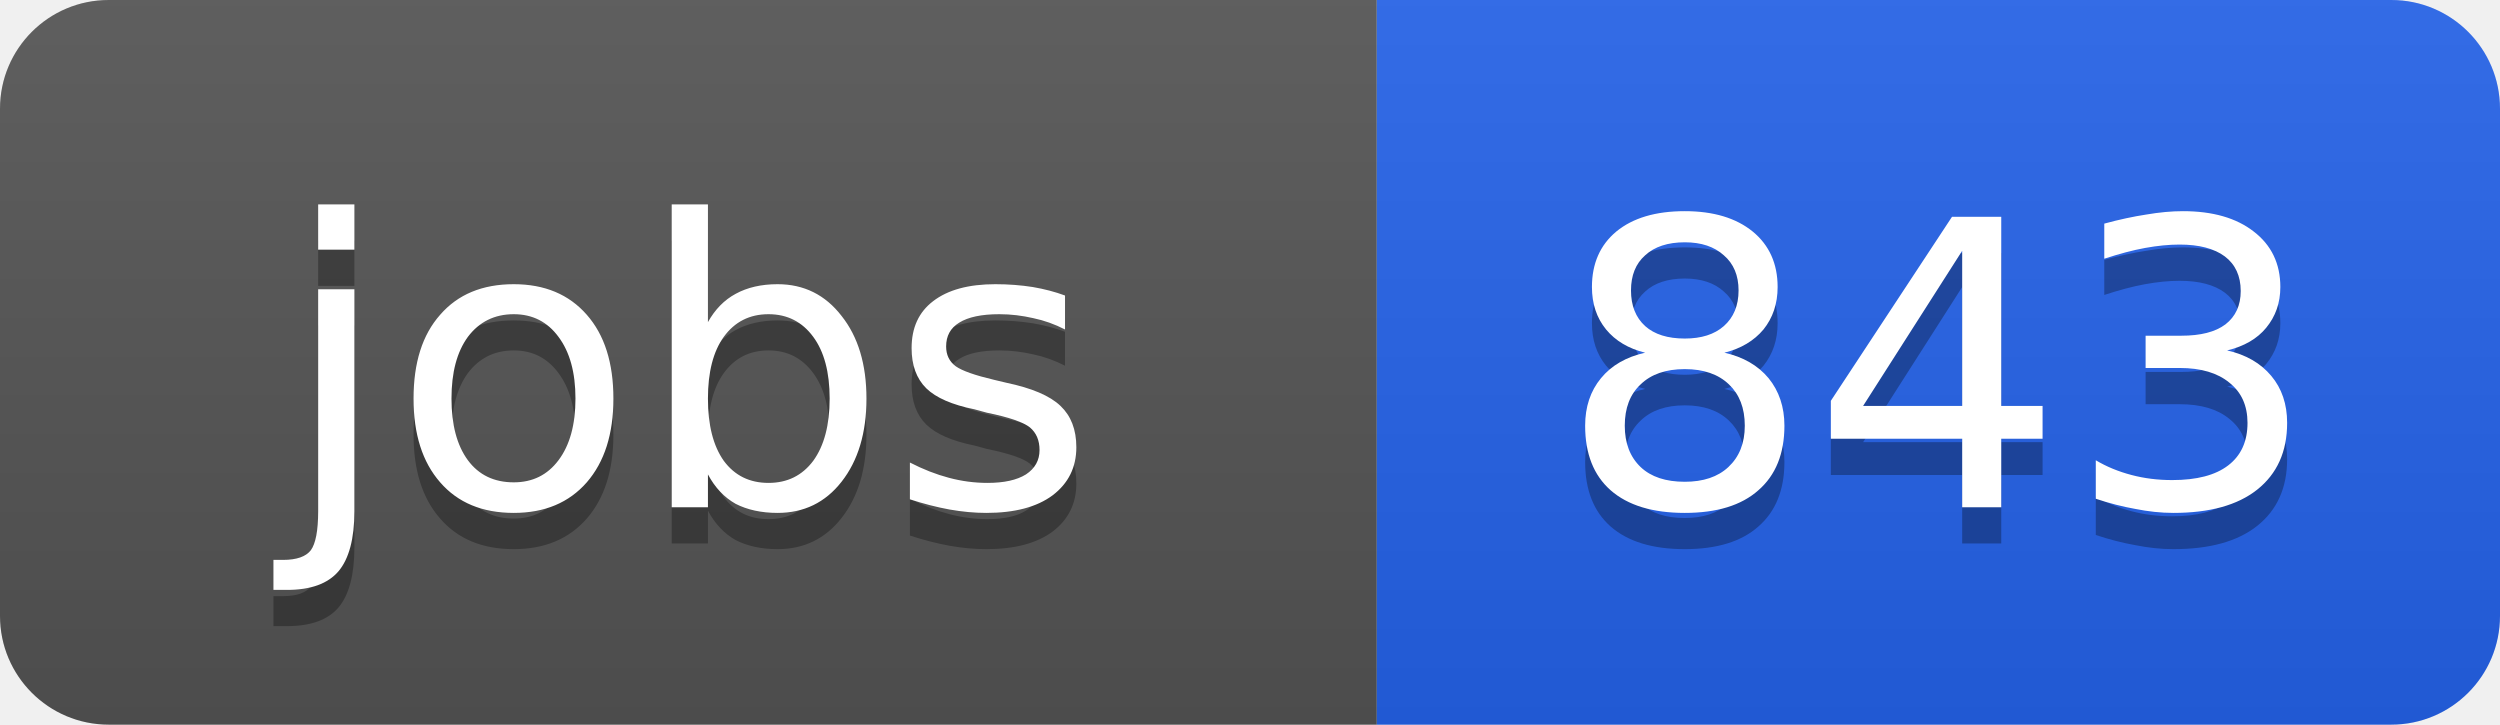
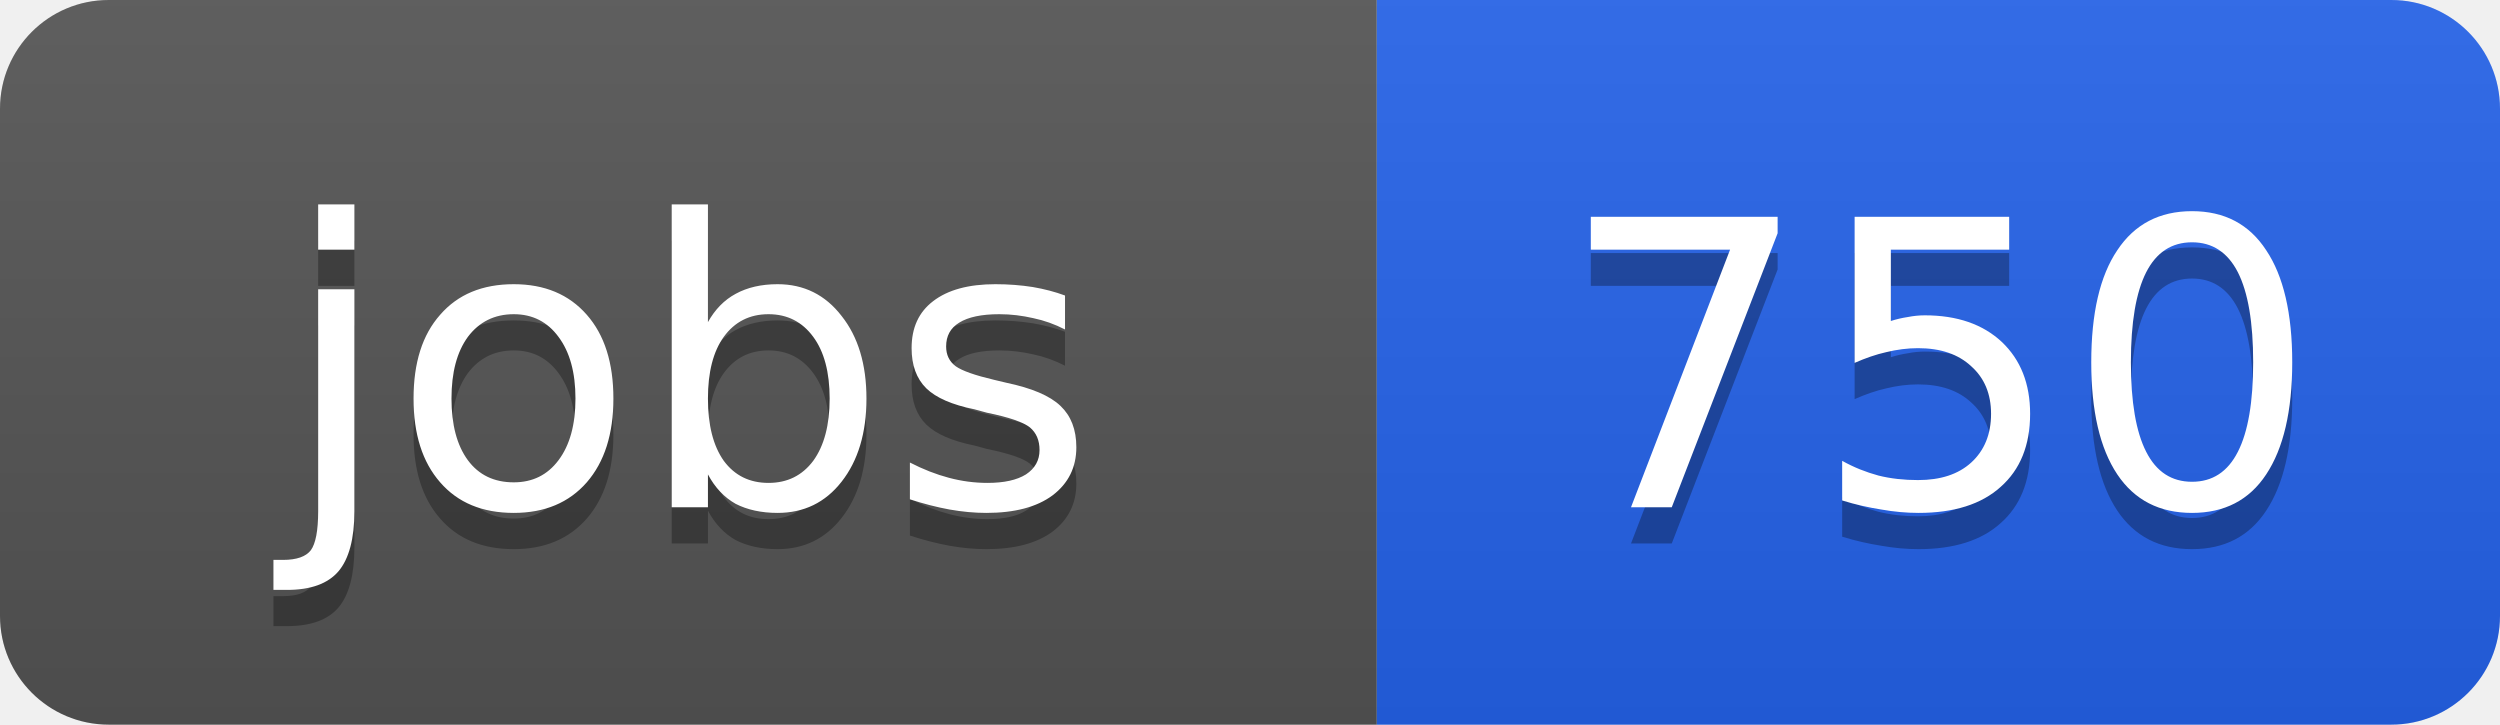
<svg xmlns="http://www.w3.org/2000/svg" width="69" height="20">
  <linearGradient id="b" x2="0" y2="100%">
    <stop offset="0" stop-color="#bbb" stop-opacity=".1" />
    <stop offset="1" stop-opacity=".1" />
  </linearGradient>
  <clipPath id="a">
    <rect width="69" height="20" rx="3" fill="#fff" />
  </clipPath>
  <g clip-path="url(#a)">
    <path fill="#555" d="M0 0h38v20H0z" />
    <path fill="#2563eb" d="M38 0h31v20H38z" />
    <path fill="url(#b)" d="M0 0h69v20H0z" />
  </g>
  <g fill="#fff" text-anchor="middle" font-family="DejaVu Sans,Verdana,Geneva,sans-serif" font-size="11">
    <text x="19" y="15" fill="#010101" fill-opacity=".3">jobs</text>
    <text x="19" y="14">jobs</text>
-     <text x="53.5" y="15" fill="#010101" fill-opacity=".3">843</text>
-     <text x="53.5" y="14">843</text>
+     <text x="53.5" y="15" fill="#010101" fill-opacity=".3">750</text>
+     <text x="53.5" y="14">750</text>
  </g>
</svg>
